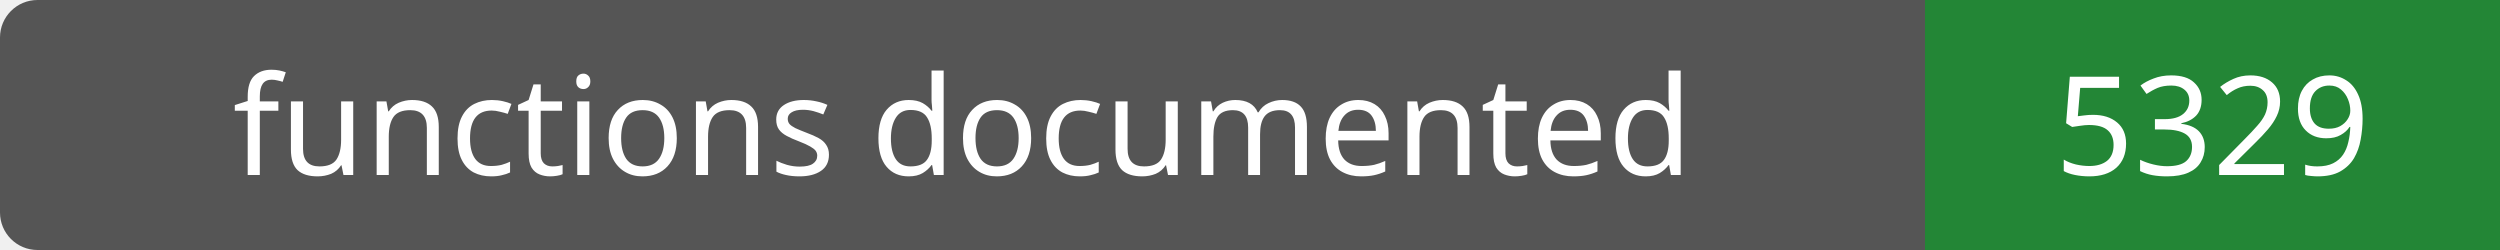
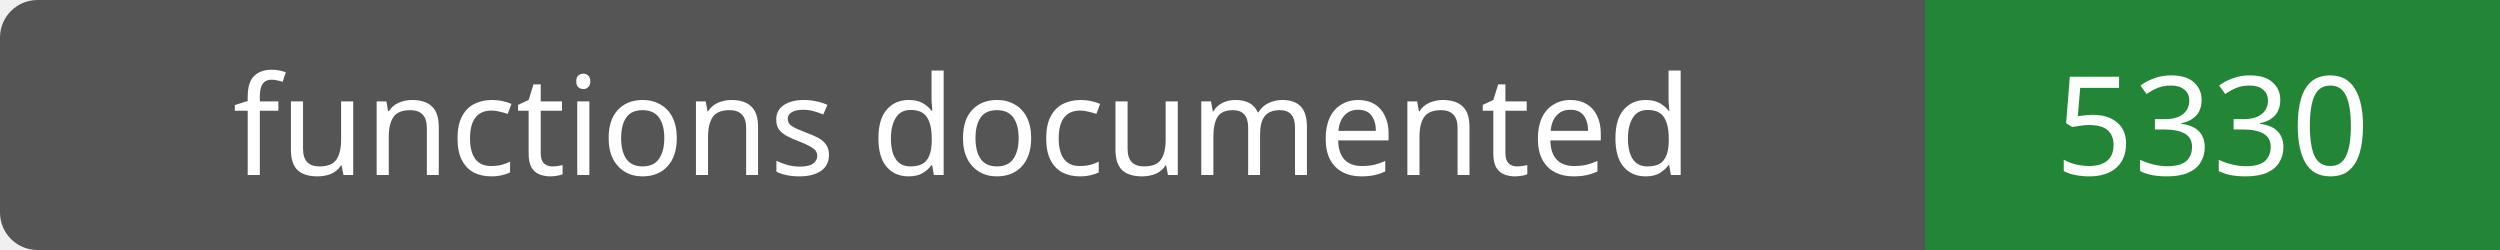
- <svg xmlns="http://www.w3.org/2000/svg" width="200" height="20" role="img" aria-label="functions documented: 5329">
+ <svg xmlns="http://www.w3.org/2000/svg" width="200" height="20" role="img" aria-label="functions documented: 5330">
  <rect width="200" height="20" rx="3" fill="#555" />
  <path fill="#238636" d="M154 0h46v20H154z" />
  <g fill="#fff" text-anchor="middle" font-family="Verdana,sans-serif" font-size="11">
    <text x="77.0" y="14">functions documented</text>
-     <text x="177.0" y="14">5329</text>
+     <text x="177.0" y="14">5330</text>
  </g>
</svg>
